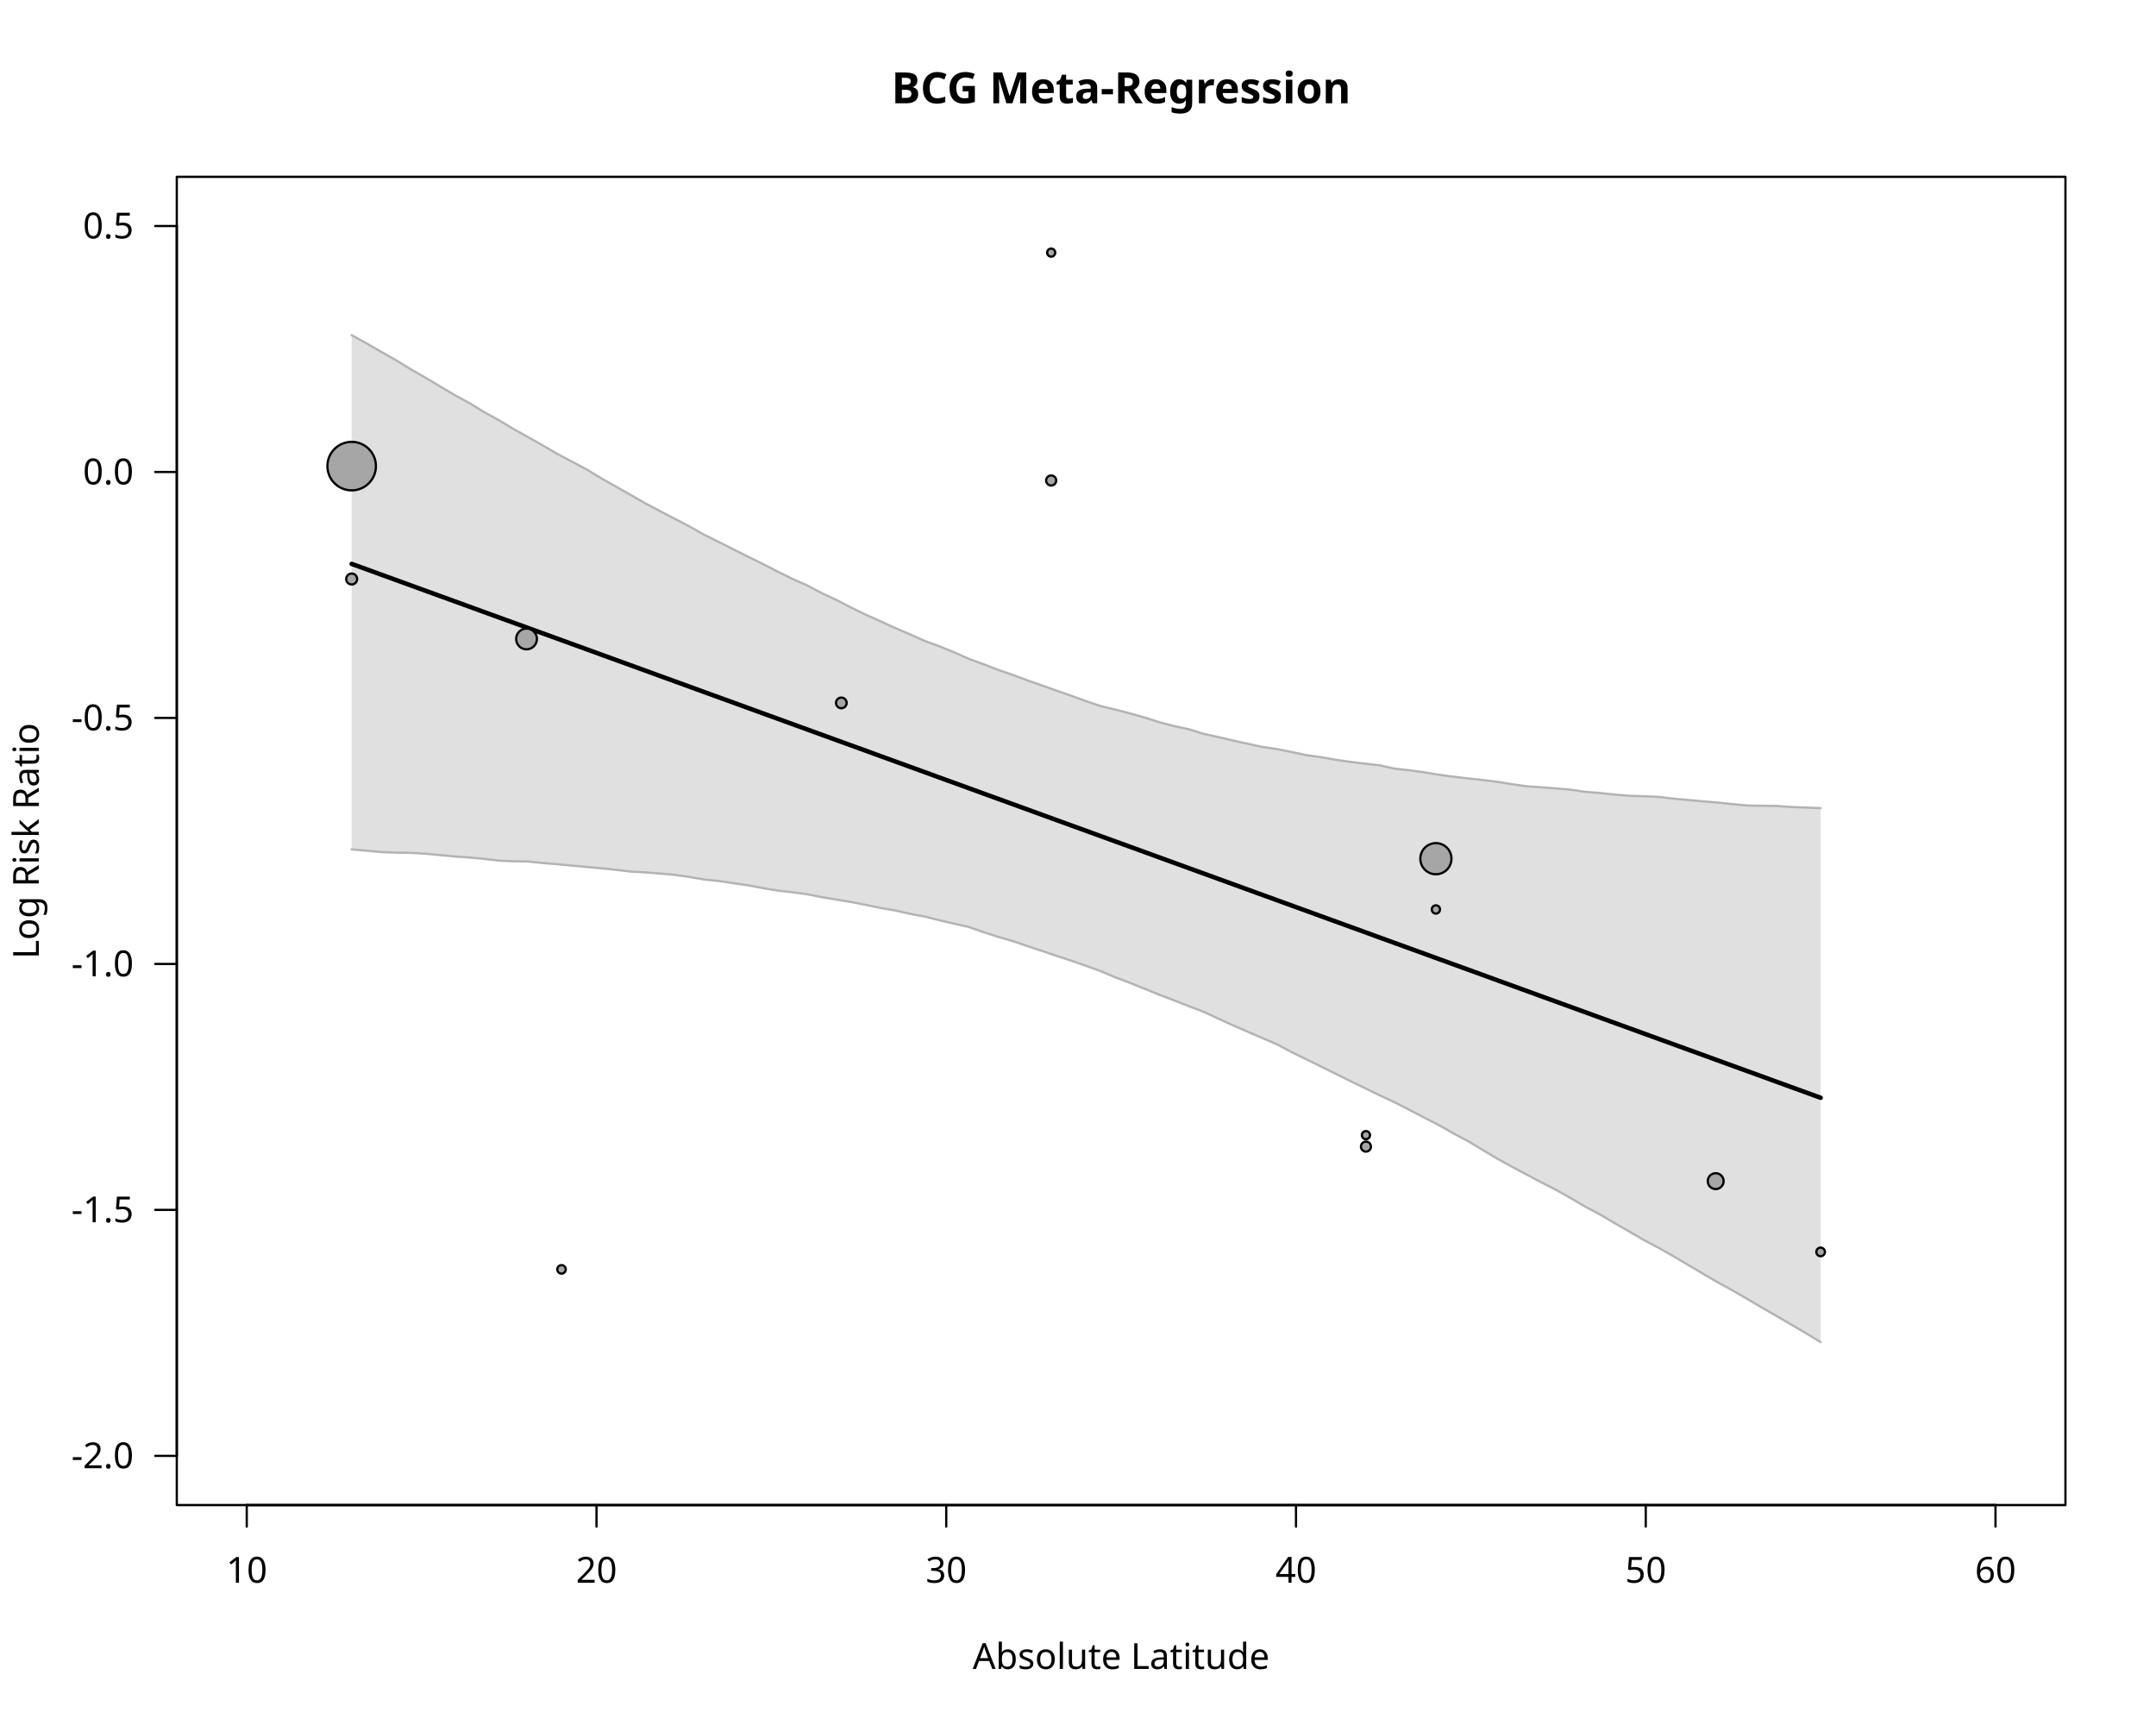
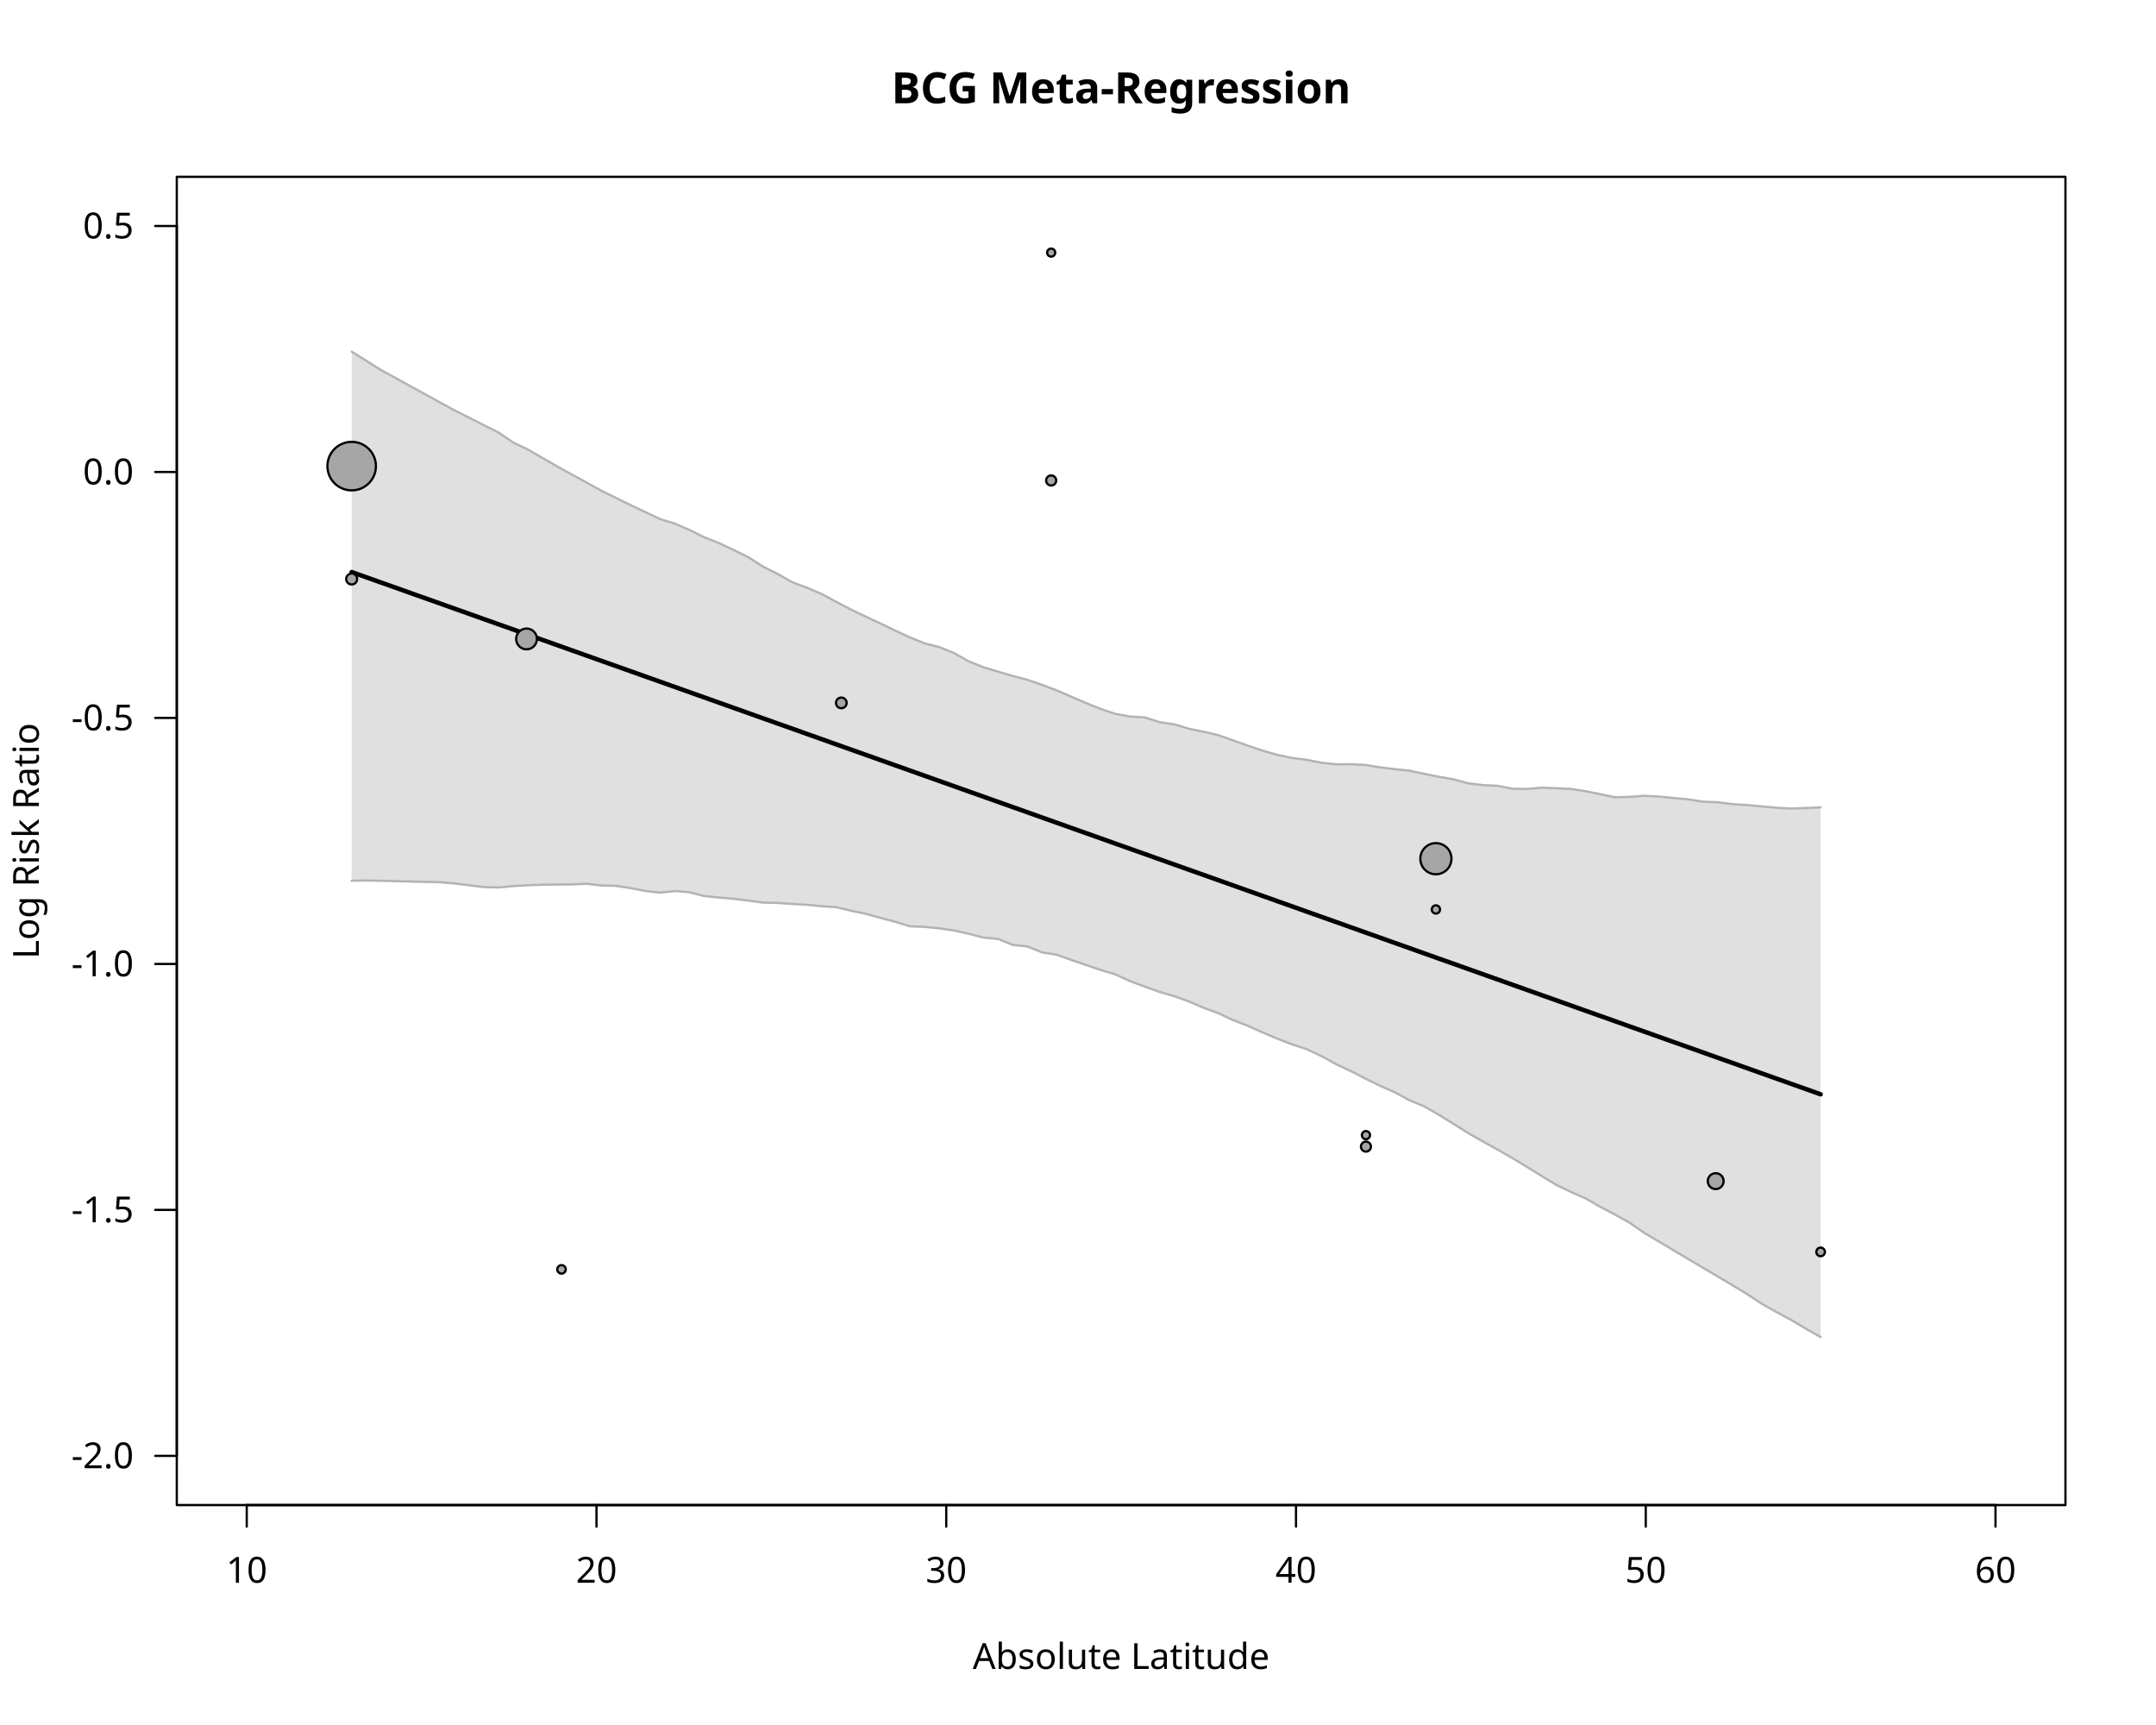
<svg xmlns="http://www.w3.org/2000/svg" class="svglite" data-engine-version="2.0" width="720.00pt" height="576.00pt" viewBox="0 0 720.00 576.00">
  <defs>
    <style type="text/css">
    .svglite line, .svglite polyline, .svglite polygon, .svglite path, .svglite rect, .svglite circle {
      fill: none;
      stroke: #000000;
      stroke-linecap: round;
      stroke-linejoin: round;
      stroke-miterlimit: 10.00;
    }
  </style>
  </defs>
  <rect width="100%" height="100%" style="stroke: none; fill: #FFFFFF;" />
  <defs>
    <clipPath id="cpMC4wMHw3MjAuMDB8MC4wMHw1NzYuMDA=">
      <rect x="0.00" y="0.00" width="720.00" height="576.00" />
    </clipPath>
  </defs>
  <g clip-path="url(#cpMC4wMHw3MjAuMDB8MC4wMHw1NzYuMDA=)">
    <line x1="82.40" y1="502.56" x2="666.40" y2="502.56" style="stroke-width: 0.75;" />
    <line x1="82.40" y1="502.56" x2="82.40" y2="509.76" style="stroke-width: 0.75;" />
    <line x1="199.20" y1="502.56" x2="199.20" y2="509.76" style="stroke-width: 0.75;" />
    <line x1="316.00" y1="502.56" x2="316.00" y2="509.76" style="stroke-width: 0.75;" />
    <line x1="432.80" y1="502.56" x2="432.80" y2="509.76" style="stroke-width: 0.75;" />
    <line x1="549.60" y1="502.56" x2="549.60" y2="509.76" style="stroke-width: 0.75;" />
    <line x1="666.40" y1="502.56" x2="666.40" y2="509.76" style="stroke-width: 0.75;" />
    <text x="82.40" y="528.48" text-anchor="middle" style="font-size: 12.00px; font-family: sans;" textLength="13.35px" lengthAdjust="spacingAndGlyphs">10</text>
    <text x="199.20" y="528.48" text-anchor="middle" style="font-size: 12.00px; font-family: sans;" textLength="13.35px" lengthAdjust="spacingAndGlyphs">20</text>
    <text x="316.00" y="528.48" text-anchor="middle" style="font-size: 12.00px; font-family: sans;" textLength="13.35px" lengthAdjust="spacingAndGlyphs">30</text>
    <text x="432.80" y="528.48" text-anchor="middle" style="font-size: 12.00px; font-family: sans;" textLength="13.35px" lengthAdjust="spacingAndGlyphs">40</text>
    <text x="549.60" y="528.48" text-anchor="middle" style="font-size: 12.00px; font-family: sans;" textLength="13.35px" lengthAdjust="spacingAndGlyphs">50</text>
    <text x="666.40" y="528.48" text-anchor="middle" style="font-size: 12.00px; font-family: sans;" textLength="13.35px" lengthAdjust="spacingAndGlyphs">60</text>
    <line x1="59.04" y1="486.13" x2="59.04" y2="75.47" style="stroke-width: 0.75;" />
    <line x1="59.04" y1="486.13" x2="51.84" y2="486.13" style="stroke-width: 0.75;" />
    <line x1="59.04" y1="404.00" x2="51.84" y2="404.00" style="stroke-width: 0.75;" />
    <line x1="59.04" y1="321.87" x2="51.84" y2="321.87" style="stroke-width: 0.75;" />
    <line x1="59.04" y1="239.73" x2="51.84" y2="239.73" style="stroke-width: 0.75;" />
    <line x1="59.04" y1="157.60" x2="51.84" y2="157.60" style="stroke-width: 0.75;" />
    <line x1="59.04" y1="75.47" x2="51.84" y2="75.47" style="stroke-width: 0.75;" />
    <text x="44.64" y="490.26" text-anchor="end" style="font-size: 12.00px; font-family: sans;" textLength="20.68px" lengthAdjust="spacingAndGlyphs">-2.0</text>
    <text x="44.64" y="408.13" text-anchor="end" style="font-size: 12.00px; font-family: sans;" textLength="20.68px" lengthAdjust="spacingAndGlyphs">-1.5</text>
    <text x="44.64" y="326.00" text-anchor="end" style="font-size: 12.00px; font-family: sans;" textLength="20.68px" lengthAdjust="spacingAndGlyphs">-1.0</text>
    <text x="44.64" y="243.86" text-anchor="end" style="font-size: 12.00px; font-family: sans;" textLength="20.68px" lengthAdjust="spacingAndGlyphs">-0.5</text>
    <text x="44.64" y="161.73" text-anchor="end" style="font-size: 12.00px; font-family: sans;" textLength="16.68px" lengthAdjust="spacingAndGlyphs">0.0</text>
    <text x="44.64" y="79.60" text-anchor="end" style="font-size: 12.00px; font-family: sans;" textLength="16.68px" lengthAdjust="spacingAndGlyphs">0.5</text>
    <polygon points="59.04,502.56 689.76,502.56 689.76,59.04 59.04,59.04 " style="stroke-width: 0.75; fill: none;" />
    <text x="374.40" y="34.48" text-anchor="middle" style="font-size: 14.40px; font-weight: bold; font-family: sans;" textLength="144.88px" lengthAdjust="spacingAndGlyphs">BCG Meta-Regression</text>
    <text x="374.40" y="557.28" text-anchor="middle" style="font-size: 12.00px; font-family: sans;" textLength="92.74px" lengthAdjust="spacingAndGlyphs">Absolute Latitude</text>
    <text transform="translate(12.96,280.80) rotate(-90)" text-anchor="middle" style="font-size: 12.00px; font-family: sans;" textLength="78.05px" lengthAdjust="spacingAndGlyphs">Log Risk Ratio</text>
  </g>
  <defs>
    <clipPath id="cpNTkuMDR8Njg5Ljc2fDU5LjA0fDUwMi41Ng==">
      <rect x="59.04" y="59.04" width="630.72" height="443.52" />
    </clipPath>
  </defs>
  <g clip-path="url(#cpNTkuMDR8Njg5Ljc2fDU5LjA0fDUwMi41Ng==)">
-     <polygon points="117.44,283.62 122.35,284.06 127.25,284.51 132.16,284.70 137.06,284.78 141.97,285.04 146.87,285.52 151.78,285.99 156.68,286.32 161.59,286.78 166.50,287.36 171.40,287.60 176.31,287.65 181.21,288.18 186.12,288.57 191.02,289.04 195.93,289.49 200.84,289.94 205.74,290.45 210.65,291.04 215.55,291.30 220.46,291.69 225.36,292.13 230.27,292.84 235.17,293.68 240.08,294.17 244.99,294.92 249.89,295.62 254.80,296.56 259.70,297.37 264.61,297.93 269.51,298.59 274.42,299.56 279.32,300.39 284.23,301.19 289.14,302.15 294.04,303.18 298.95,304.02 303.85,305.12 308.76,306.04 313.66,307.27 318.57,308.42 323.48,309.51 328.38,311.22 333.29,312.82 338.19,314.22 343.10,315.91 348.00,317.53 352.91,319.20 357.81,320.80 362.72,322.51 367.63,324.31 372.53,326.37 377.44,328.22 382.34,330.20 387.25,332.20 392.15,334.05 397.06,336.00 401.96,337.85 406.87,340.14 411.78,342.38 416.68,344.52 421.59,346.61 426.49,348.74 431.40,351.34 436.30,353.75 441.21,356.15 446.12,358.58 451.02,361.01 455.93,363.39 460.83,365.78 465.74,368.07 470.64,370.59 475.55,373.14 480.45,375.66 485.36,378.45 490.27,381.06 495.17,383.99 500.08,386.92 504.98,389.62 509.89,392.24 514.79,394.84 519.70,397.34 524.60,400.10 529.51,402.99 534.42,405.57 539.32,408.49 544.23,411.30 549.13,414.16 554.04,416.75 558.94,419.52 563.85,422.42 568.76,425.36 573.66,428.19 578.57,430.89 583.47,433.71 588.38,436.61 593.28,439.43 598.19,442.29 603.09,445.17 608.00,448.15 608.00,269.84 603.09,269.65 598.19,269.48 593.28,269.10 588.38,269.06 583.47,268.96 578.57,268.51 573.66,267.99 568.76,267.58 563.85,267.13 558.94,266.69 554.04,266.11 549.13,265.88 544.23,265.72 539.32,265.34 534.42,264.80 529.51,264.41 524.60,263.70 519.70,263.27 514.79,262.89 509.89,262.55 504.98,261.86 500.08,261.07 495.17,260.46 490.27,259.92 485.36,259.35 480.45,258.70 475.55,257.87 470.64,257.20 465.74,256.66 460.83,255.56 455.93,255.00 451.02,254.41 446.12,253.71 441.21,252.84 436.30,252.16 431.40,251.12 426.49,250.14 421.59,249.41 416.68,248.35 411.78,247.28 406.87,246.12 401.96,245.05 397.06,243.51 392.15,242.46 387.25,241.18 382.34,239.62 377.44,238.24 372.53,236.95 367.63,235.79 362.72,234.13 357.81,232.35 352.91,230.65 348.00,228.89 343.10,227.19 338.19,225.35 333.29,223.67 328.38,221.77 323.48,219.99 318.57,217.79 313.66,215.79 308.76,214.01 303.85,211.79 298.95,209.71 294.04,207.45 289.14,205.27 284.23,202.87 279.32,200.33 274.42,198.04 269.51,195.46 264.61,193.29 259.70,190.86 254.80,188.34 249.89,185.93 244.99,183.48 240.08,180.98 235.17,178.57 230.27,175.81 225.36,173.25 220.46,170.69 215.55,168.09 210.65,165.29 205.74,162.52 200.84,159.75 195.93,156.76 191.02,154.15 186.12,151.58 181.21,148.70 176.31,145.95 171.40,143.20 166.50,140.25 161.59,137.55 156.68,134.55 151.78,131.88 146.87,128.98 141.97,126.04 137.06,123.24 132.16,120.23 127.25,117.45 122.35,114.62 117.44,111.92 " style="stroke-width: 0.75; stroke: none; fill: #B3B3B3; fill-opacity: 0.40;" />
-     <polyline points="117.44,283.62 122.35,284.06 127.25,284.51 132.16,284.70 137.06,284.78 141.97,285.04 146.87,285.52 151.78,285.99 156.68,286.32 161.59,286.78 166.50,287.36 171.40,287.60 176.31,287.65 181.21,288.18 186.12,288.57 191.02,289.04 195.93,289.49 200.84,289.94 205.74,290.45 210.65,291.04 215.55,291.30 220.46,291.69 225.36,292.13 230.27,292.84 235.17,293.68 240.08,294.17 244.99,294.92 249.89,295.62 254.80,296.56 259.70,297.37 264.61,297.93 269.51,298.59 274.42,299.56 279.32,300.39 284.23,301.19 289.14,302.15 294.04,303.18 298.95,304.02 303.85,305.12 308.76,306.04 313.66,307.27 318.57,308.42 323.48,309.51 328.38,311.22 333.29,312.82 338.19,314.22 343.10,315.91 348.00,317.53 352.91,319.20 357.81,320.80 362.72,322.51 367.63,324.31 372.53,326.37 377.44,328.22 382.34,330.20 387.25,332.20 392.15,334.05 397.06,336.00 401.96,337.85 406.87,340.14 411.78,342.38 416.68,344.52 421.59,346.61 426.49,348.74 431.40,351.34 436.30,353.75 441.21,356.15 446.12,358.58 451.02,361.01 455.93,363.39 460.83,365.78 465.74,368.07 470.64,370.59 475.55,373.14 480.45,375.66 485.36,378.45 490.27,381.06 495.17,383.99 500.08,386.92 504.98,389.62 509.89,392.24 514.79,394.84 519.70,397.34 524.60,400.10 529.51,402.99 534.42,405.57 539.32,408.49 544.23,411.30 549.13,414.16 554.04,416.75 558.94,419.52 563.85,422.42 568.76,425.36 573.66,428.19 578.57,430.89 583.47,433.71 588.38,436.61 593.28,439.43 598.19,442.29 603.09,445.17 608.00,448.15 " style="stroke-width: 0.75; stroke: #B3B3B3;" />
-     <polyline points="117.44,111.92 122.35,114.62 127.25,117.45 132.16,120.23 137.06,123.24 141.97,126.04 146.87,128.98 151.78,131.88 156.68,134.55 161.59,137.55 166.50,140.25 171.40,143.20 176.31,145.95 181.21,148.70 186.12,151.58 191.02,154.15 195.93,156.76 200.84,159.75 205.74,162.52 210.65,165.29 215.55,168.09 220.46,170.69 225.36,173.25 230.27,175.81 235.17,178.57 240.08,180.98 244.99,183.48 249.89,185.93 254.80,188.34 259.70,190.86 264.61,193.29 269.51,195.46 274.42,198.04 279.32,200.33 284.23,202.87 289.14,205.27 294.04,207.45 298.95,209.71 303.85,211.79 308.76,214.01 313.66,215.79 318.57,217.79 323.48,219.99 328.38,221.77 333.29,223.67 338.19,225.35 343.10,227.19 348.00,228.89 352.91,230.65 357.81,232.35 362.72,234.13 367.63,235.79 372.53,236.95 377.44,238.24 382.34,239.62 387.25,241.18 392.15,242.46 397.06,243.51 401.96,245.05 406.87,246.12 411.78,247.28 416.68,248.35 421.59,249.41 426.49,250.14 431.40,251.12 436.30,252.16 441.21,252.84 446.12,253.71 451.02,254.41 455.93,255.00 460.83,255.56 465.74,256.66 470.64,257.20 475.55,257.87 480.45,258.70 485.36,259.35 490.27,259.92 495.17,260.46 500.08,261.07 504.98,261.86 509.89,262.55 514.79,262.89 519.70,263.27 524.60,263.70 529.51,264.41 534.42,264.80 539.32,265.34 544.23,265.72 549.13,265.88 554.04,266.11 558.94,266.69 563.85,267.13 568.76,267.58 573.66,267.99 578.57,268.51 583.47,268.96 588.38,269.06 593.28,269.10 598.19,269.48 603.09,269.65 608.00,269.84 " style="stroke-width: 0.75; stroke: #B3B3B3;" />
-     <polyline points="117.44,188.29 122.35,190.07 127.25,191.86 132.16,193.64 137.06,195.42 141.97,197.21 146.87,198.99 151.78,200.77 156.68,202.55 161.59,204.34 166.50,206.12 171.40,207.90 176.31,209.68 181.21,211.47 186.12,213.25 191.02,215.03 195.93,216.81 200.84,218.60 205.74,220.38 210.65,222.16 215.55,223.94 220.46,225.73 225.36,227.51 230.27,229.29 235.17,231.08 240.08,232.86 244.99,234.64 249.89,236.42 254.80,238.21 259.70,239.99 264.61,241.77 269.51,243.55 274.42,245.34 279.32,247.12 284.23,248.90 289.14,250.68 294.04,252.47 298.95,254.25 303.85,256.03 308.76,257.81 313.66,259.60 318.57,261.38 323.48,263.16 328.38,264.95 333.29,266.73 338.19,268.51 343.10,270.29 348.00,272.08 352.91,273.86 357.81,275.64 362.72,277.42 367.63,279.21 372.53,280.99 377.44,282.77 382.34,284.55 387.25,286.34 392.15,288.12 397.06,289.90 401.96,291.68 406.87,293.47 411.78,295.25 416.68,297.03 421.59,298.82 426.49,300.60 431.40,302.38 436.30,304.16 441.21,305.95 446.12,307.73 451.02,309.51 455.93,311.29 460.83,313.08 465.74,314.86 470.64,316.64 475.55,318.42 480.45,320.21 485.36,321.99 490.27,323.77 495.17,325.55 500.08,327.34 504.98,329.12 509.89,330.90 514.79,332.69 519.70,334.47 524.60,336.25 529.51,338.03 534.42,339.82 539.32,341.60 544.23,343.38 549.13,345.16 554.04,346.95 558.94,348.73 563.85,350.51 568.76,352.29 573.66,354.08 578.57,355.86 583.47,357.64 588.38,359.42 593.28,361.21 598.19,362.99 603.09,364.77 608.00,366.56 " style="stroke-width: 1.50;" />
+     <polygon points="117.44,294.09 122.35,293.99 127.25,294.11 132.16,294.23 137.06,294.35 141.97,294.47 146.87,294.58 151.78,294.99 156.68,295.60 161.59,296.21 166.50,296.34 171.40,295.88 176.31,295.59 181.21,295.41 186.12,295.36 191.02,295.32 195.93,295.09 200.84,295.69 205.74,295.81 210.65,296.55 215.55,297.51 220.46,298.07 225.36,297.54 230.27,297.92 235.17,299.21 240.08,299.69 244.99,300.11 249.89,300.70 254.80,301.39 259.70,301.49 264.61,301.85 269.51,302.12 274.42,302.59 279.32,302.94 284.23,304.11 289.14,305.13 294.04,306.49 298.95,307.79 303.85,309.30 308.76,309.49 313.66,309.98 318.57,310.70 323.48,311.78 328.38,313.06 333.29,313.52 338.19,315.51 343.10,316.04 348.00,318.02 352.91,318.79 357.81,320.56 362.72,322.23 367.63,323.91 372.53,325.37 377.44,327.65 382.34,329.44 387.25,331.21 392.15,332.64 397.06,334.41 401.96,336.53 406.87,338.33 411.78,340.61 416.68,342.50 421.59,344.72 426.49,346.79 431.40,348.70 436.30,350.30 441.21,352.59 446.12,355.30 451.02,357.63 455.93,360.13 460.83,362.54 465.74,364.71 470.64,367.34 475.55,369.41 480.45,372.19 485.36,375.25 490.27,378.33 495.17,381.13 500.08,383.85 504.98,386.66 509.89,389.60 514.79,392.66 519.70,395.64 524.60,398.00 529.51,400.16 534.42,402.97 539.32,405.56 544.23,408.31 549.13,411.69 554.04,414.61 558.94,417.53 563.85,420.44 568.76,423.35 573.66,426.25 578.57,429.15 583.47,432.12 588.38,435.36 593.28,438.13 598.19,440.77 603.09,443.68 608.00,446.46 608.00,269.61 603.09,269.80 598.19,269.99 593.28,269.72 588.38,269.27 583.47,268.81 578.57,268.50 573.66,267.88 568.76,267.69 563.85,266.93 558.94,266.46 554.04,265.99 549.13,265.72 544.23,266.09 539.32,266.21 534.42,265.20 529.51,264.18 524.60,263.42 519.70,263.21 514.79,263.01 509.89,263.45 504.98,263.36 500.08,262.39 495.17,262.15 490.27,261.55 485.36,260.22 480.45,259.36 475.55,258.38 470.64,257.33 465.74,256.83 460.83,256.22 455.93,255.42 451.02,255.18 446.12,255.20 441.21,254.68 436.30,253.69 431.40,253.08 426.49,252.03 421.59,250.63 416.68,248.96 411.78,247.23 406.87,245.47 401.96,244.34 397.06,243.34 392.15,241.87 387.25,241.14 382.34,239.54 377.44,239.26 372.53,238.39 367.63,236.75 362.72,234.78 357.81,232.66 352.91,230.54 348.00,228.68 343.10,227.00 338.19,225.70 333.29,224.28 328.38,222.80 323.48,220.81 318.57,218.04 313.66,216.07 308.76,214.82 303.85,212.82 298.95,210.56 294.04,208.21 289.14,205.90 284.23,203.55 279.32,201.00 274.42,198.36 269.51,196.26 264.61,194.43 259.70,191.66 254.80,189.19 249.89,186.04 244.99,183.63 240.08,181.32 235.17,179.39 230.27,176.97 225.36,174.84 220.46,173.33 215.55,171.01 210.65,168.69 205.74,166.27 200.84,163.86 195.93,161.16 191.02,158.49 186.12,155.79 181.21,152.95 176.31,150.11 171.40,147.77 166.50,144.44 161.59,141.98 156.68,139.48 151.78,137.03 146.87,134.34 141.97,131.65 137.06,128.97 132.16,126.26 127.25,123.57 122.35,120.49 117.44,117.41 " style="stroke-width: 0.75; stroke: none; fill: #B3B3B3; fill-opacity: 0.40;" />
+     <polyline points="117.44,294.09 122.35,293.99 127.25,294.11 132.16,294.23 137.06,294.35 141.97,294.47 146.87,294.58 151.78,294.99 156.68,295.60 161.59,296.21 166.50,296.34 171.40,295.88 176.31,295.59 181.21,295.41 186.12,295.36 191.02,295.32 195.93,295.09 200.84,295.69 205.74,295.81 210.65,296.55 215.55,297.51 220.46,298.07 225.36,297.54 230.27,297.92 235.17,299.21 240.08,299.69 244.99,300.11 249.89,300.70 254.80,301.39 259.70,301.49 264.61,301.85 269.51,302.12 274.42,302.59 279.32,302.94 284.23,304.11 289.14,305.13 294.04,306.49 298.95,307.79 303.85,309.30 308.76,309.49 313.66,309.98 318.57,310.70 323.48,311.78 328.38,313.06 333.29,313.52 338.19,315.51 343.10,316.04 348.00,318.02 352.91,318.79 357.81,320.56 362.72,322.23 367.63,323.91 372.53,325.37 377.44,327.65 382.34,329.44 387.25,331.21 392.15,332.64 397.06,334.41 401.96,336.53 406.87,338.33 411.78,340.61 416.68,342.50 421.59,344.72 426.49,346.79 431.40,348.70 436.30,350.30 441.21,352.59 446.12,355.30 451.02,357.63 455.93,360.13 460.83,362.54 465.74,364.71 470.64,367.34 475.55,369.41 480.45,372.19 485.36,375.25 490.27,378.33 495.17,381.13 500.08,383.85 504.98,386.66 509.89,389.60 514.79,392.66 519.70,395.64 524.60,398.00 529.51,400.16 534.42,402.97 539.32,405.56 544.23,408.31 549.13,411.69 554.04,414.61 558.94,417.53 563.85,420.44 568.76,423.35 573.66,426.25 578.57,429.15 583.47,432.12 588.38,435.36 593.28,438.13 598.19,440.77 603.09,443.68 608.00,446.46 " style="stroke-width: 0.75; stroke: #B3B3B3;" />
+     <polyline points="117.44,117.41 122.35,120.49 127.25,123.57 132.16,126.26 137.06,128.97 141.97,131.65 146.87,134.34 151.78,137.03 156.68,139.48 161.59,141.98 166.50,144.44 171.40,147.77 176.31,150.11 181.21,152.95 186.12,155.79 191.02,158.49 195.93,161.16 200.84,163.86 205.74,166.27 210.65,168.69 215.55,171.01 220.46,173.33 225.36,174.84 230.27,176.97 235.17,179.39 240.08,181.32 244.99,183.63 249.89,186.04 254.80,189.19 259.70,191.66 264.61,194.43 269.51,196.26 274.42,198.36 279.32,201.00 284.23,203.55 289.14,205.90 294.04,208.21 298.95,210.56 303.85,212.82 308.76,214.82 313.66,216.07 318.57,218.04 323.48,220.81 328.38,222.80 333.29,224.28 338.19,225.70 343.10,227.00 348.00,228.68 352.91,230.54 357.81,232.66 362.72,234.78 367.63,236.75 372.53,238.39 377.44,239.26 382.34,239.54 387.25,241.14 392.15,241.87 397.06,243.34 401.96,244.34 406.87,245.47 411.78,247.23 416.68,248.96 421.59,250.63 426.49,252.03 431.40,253.08 436.30,253.69 441.21,254.68 446.12,255.20 451.02,255.18 455.93,255.42 460.83,256.22 465.74,256.83 470.64,257.33 475.55,258.38 480.45,259.36 485.36,260.22 490.27,261.55 495.17,262.15 500.08,262.39 504.98,263.36 509.89,263.45 514.79,263.01 519.70,263.21 524.60,263.42 529.51,264.18 534.42,265.20 539.32,266.21 544.23,266.09 549.13,265.72 554.04,265.99 558.94,266.46 563.85,266.93 568.76,267.69 573.66,267.88 578.57,268.50 583.47,268.81 588.38,269.27 593.28,269.72 598.19,269.99 603.09,269.80 608.00,269.61 " style="stroke-width: 0.75; stroke: #B3B3B3;" />
+     <polyline points="117.44,191.02 122.35,192.77 127.25,194.51 132.16,196.25 137.06,198.00 141.97,199.74 146.87,201.48 151.78,203.23 156.68,204.97 161.59,206.72 166.50,208.46 171.40,210.20 176.31,211.95 181.21,213.69 186.12,215.43 191.02,217.18 195.93,218.92 200.84,220.67 205.74,222.41 210.65,224.15 215.55,225.90 220.46,227.64 225.36,229.38 230.27,231.13 235.17,232.87 240.08,234.62 244.99,236.36 249.89,238.10 254.80,239.85 259.70,241.59 264.61,243.33 269.51,245.08 274.42,246.82 279.32,248.57 284.23,250.31 289.14,252.05 294.04,253.80 298.95,255.54 303.85,257.28 308.76,259.03 313.66,260.77 318.57,262.52 323.48,264.26 328.38,266.00 333.29,267.75 338.19,269.49 343.10,271.23 348.00,272.98 352.91,274.72 357.81,276.47 362.72,278.21 367.63,279.95 372.53,281.70 377.44,283.44 382.34,285.18 387.25,286.93 392.15,288.67 397.06,290.42 401.96,292.16 406.87,293.90 411.78,295.65 416.68,297.39 421.59,299.13 426.49,300.88 431.40,302.62 436.30,304.37 441.21,306.11 446.12,307.85 451.02,309.60 455.93,311.34 460.83,313.08 465.74,314.83 470.64,316.57 475.55,318.32 480.45,320.06 485.36,321.80 490.27,323.55 495.17,325.29 500.08,327.03 504.98,328.78 509.89,330.52 514.79,332.27 519.70,334.01 524.60,335.75 529.51,337.50 534.42,339.24 539.32,340.98 544.23,342.73 549.13,344.47 554.04,346.22 558.94,347.96 563.85,349.70 568.76,351.45 573.66,353.19 578.57,354.93 583.47,356.68 588.38,358.42 593.28,360.17 598.19,361.91 603.09,363.65 608.00,365.40 " style="stroke-width: 1.50;" />
    <circle cx="479.52" cy="303.68" r="1.38" style="stroke-width: 0.75; fill: #A6A6A6;" />
    <circle cx="608.00" cy="418.03" r="1.44" style="stroke-width: 0.75; fill: #A6A6A6;" />
    <circle cx="456.16" cy="379.04" r="1.36" style="stroke-width: 0.75; fill: #A6A6A6;" />
    <circle cx="572.96" cy="394.40" r="2.65" style="stroke-width: 0.75; fill: #A6A6A6;" />
    <circle cx="117.44" cy="193.34" r="1.83" style="stroke-width: 0.75; fill: #A6A6A6;" />
    <circle cx="479.52" cy="286.73" r="5.20" style="stroke-width: 0.75; fill: #A6A6A6;" />
    <circle cx="187.52" cy="423.86" r="1.42" style="stroke-width: 0.75; fill: #A6A6A6;" />
    <circle cx="117.44" cy="155.64" r="8.10" style="stroke-width: 0.75; fill: #A6A6A6;" />
    <circle cx="280.96" cy="234.71" r="1.78" style="stroke-width: 0.75; fill: #A6A6A6;" />
    <circle cx="456.16" cy="382.87" r="1.67" style="stroke-width: 0.75; fill: #A6A6A6;" />
    <circle cx="175.84" cy="213.35" r="3.47" style="stroke-width: 0.75; fill: #A6A6A6;" />
    <circle cx="351.04" cy="84.35" r="1.35" style="stroke-width: 0.75; fill: #A6A6A6;" />
    <circle cx="351.04" cy="160.44" r="1.68" style="stroke-width: 0.75; fill: #A6A6A6;" />
  </g>
</svg>
